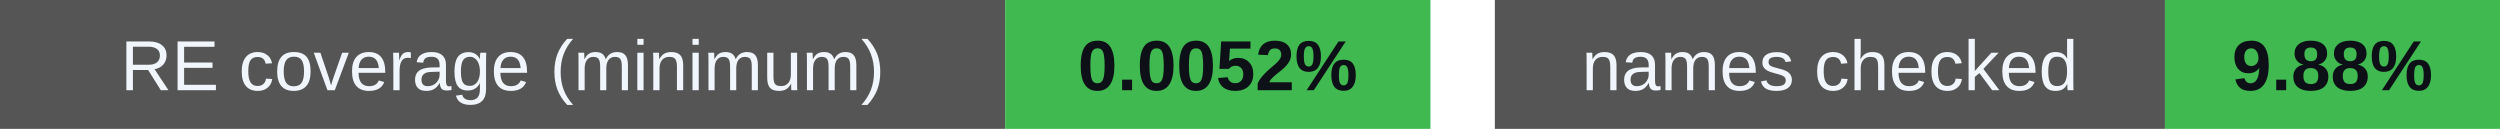
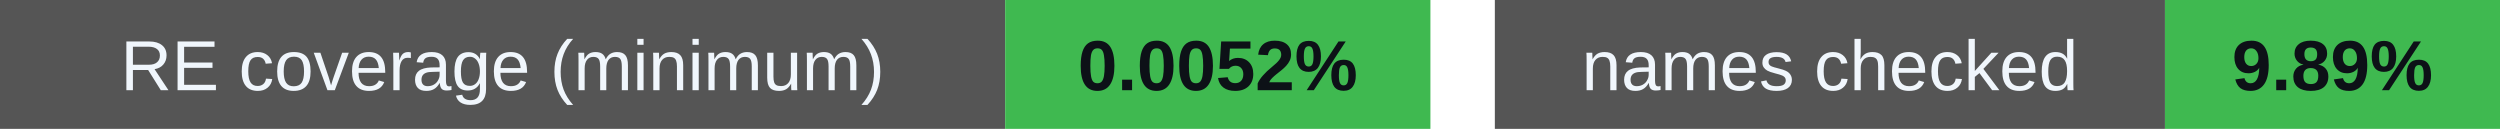
<svg xmlns="http://www.w3.org/2000/svg" width="388" height="20" viewBox="0 0 388 20" role="img" aria-labelledby="badges-title badges-desc">
  <g font-family="-apple-system,BlinkMacSystemFont,Segoe UI,Arial,sans-serif" font-size="11">
    <rect x="0" y="0" width="156" height="20" rx="0" fill="#555" />
    <rect x="156" y="0" width="66" height="20" rx="0" fill="#3fb950" />
    <text x="78.0" y="14" font-size="11" font-weight="500" fill="#f0f6fc" text-anchor="middle">RE coverage (minimum)</text>
    <text x="189.0" y="14" font-size="11" font-weight="700" fill="#0d1117" text-anchor="middle">0.0052%</text>
    <rect x="232" y="0" width="104" height="20" rx="0" fill="#555" />
    <rect x="336" y="0" width="52" height="20" rx="0" fill="#3fb950" />
    <text x="284.0" y="14" font-size="11" font-weight="500" fill="#f0f6fc" text-anchor="middle">names checked</text>
-     <text x="362.0" y="14" font-size="11" font-weight="700" fill="#0d1117" text-anchor="middle">9.88%</text>
+     <text x="362.0" y="14" font-size="11" font-weight="700" fill="#0d1117" text-anchor="middle">9.89%</text>
  </g>
</svg>
